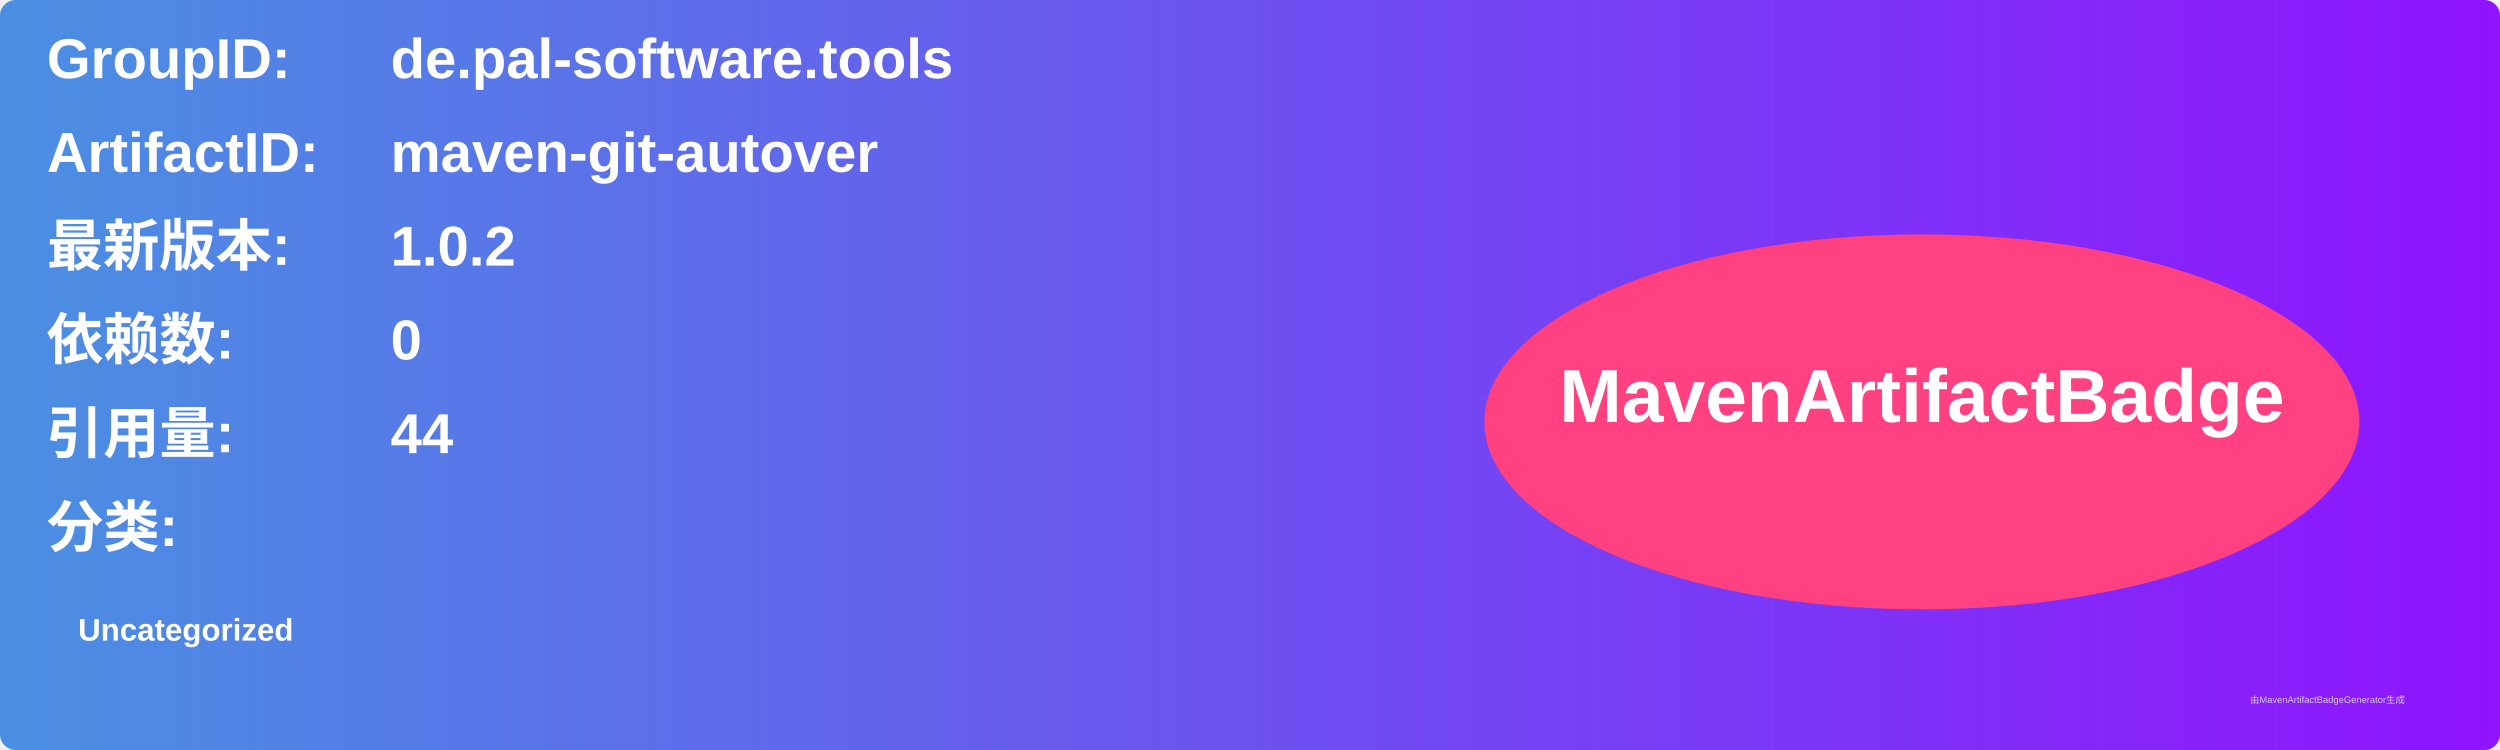
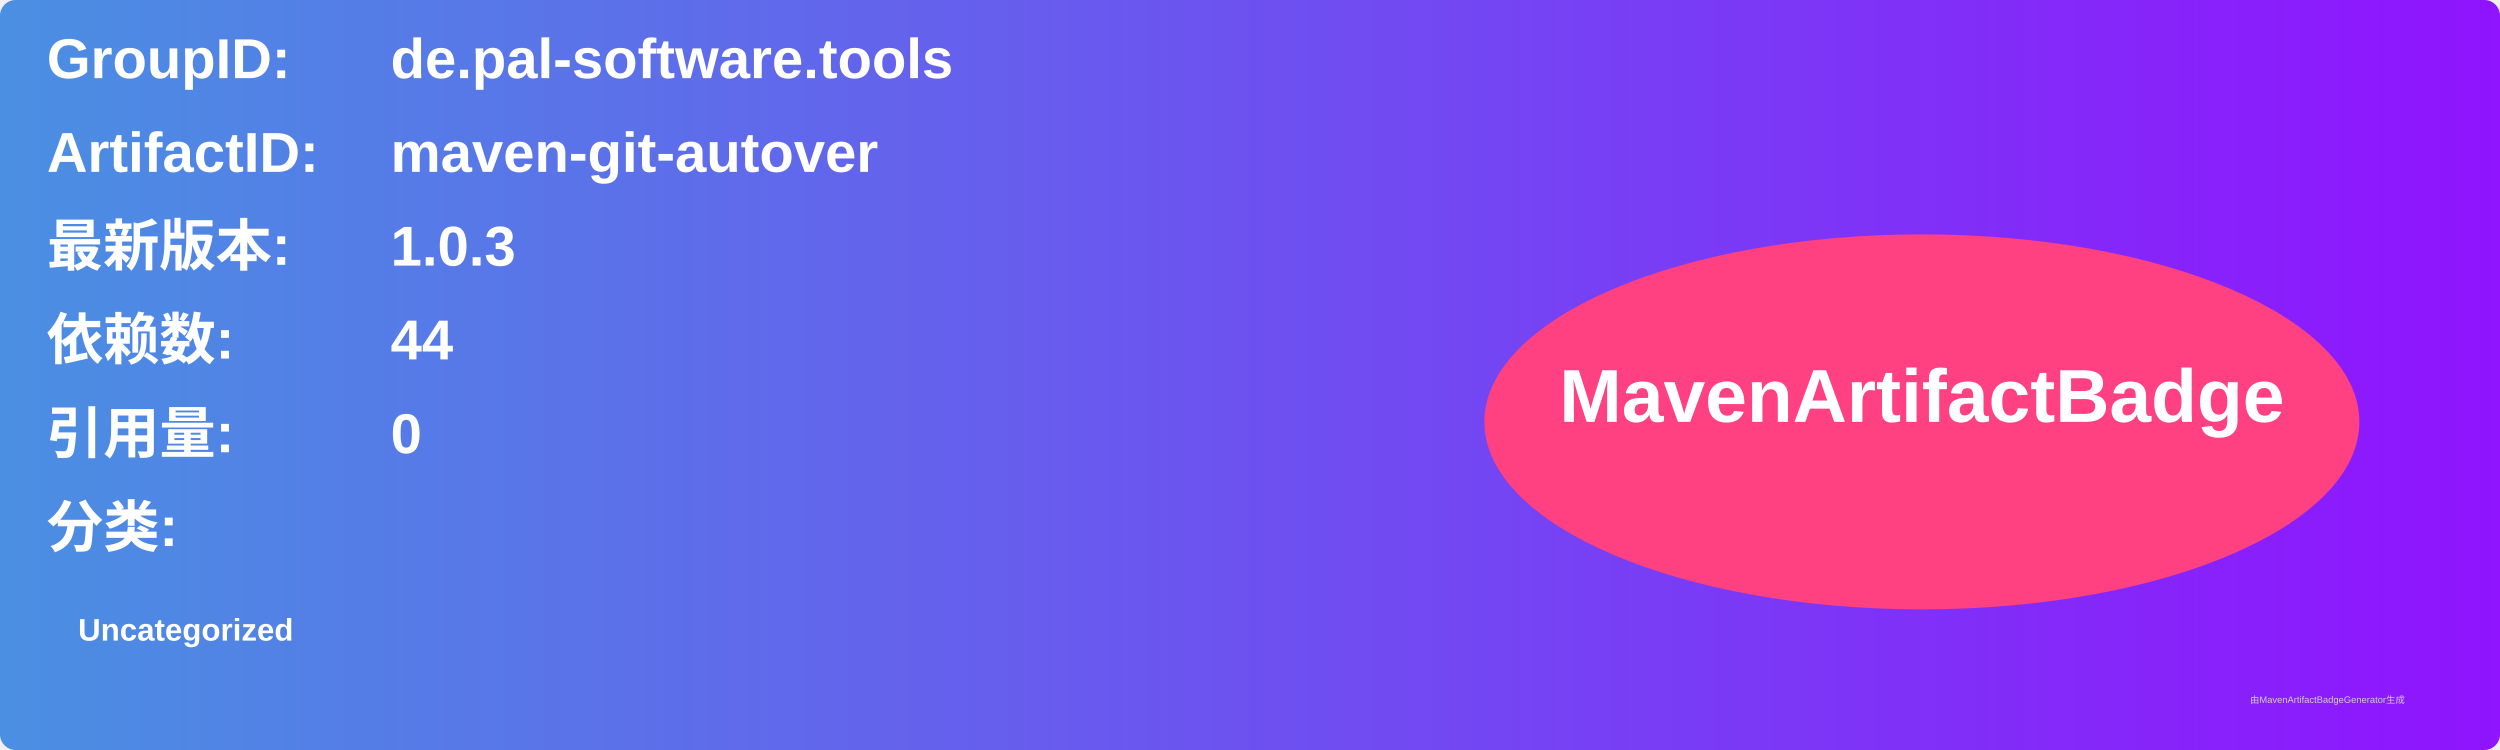
<svg xmlns="http://www.w3.org/2000/svg" width="800" height="240" viewBox="0 0 800 240">
  <linearGradient id="grad" x1="0%" y1="0%" x2="100%" y2="0%">
    <stop offset="0%" stop-color="#4a90e2" />
    <stop offset="100%" stop-color="#9013fe" />
  </linearGradient>
  <rect width="100%" height="100%" rx="5" ry="5" fill="url(#grad)" />
  <g transform="translate(15, 15)">
    <text x="0" y="10" font-family="Arial" font-size="18" fill="white" font-weight="bold" width="260">GroupID:</text>
    <text x="110" y="10" font-family="Arial" font-size="18" fill="white" font-weight="bold" width="460">de.pal-software.tools</text>
    <text x="0" y="40" font-family="Arial" font-size="18" fill="white" font-weight="bold" width="260">ArtifactID:</text>
    <text x="110" y="40" font-family="Arial" font-size="18" fill="white" font-weight="bold" width="460">maven-git-autover</text>
    <text x="0" y="70" font-family="Arial" font-size="18" fill="white" font-weight="bold">最新版本:</text>
    <text x="110" y="70" font-family="Arial" font-size="18" fill="white" font-weight="bold">
-       <tspan font-weight="bold">1.0.2</tspan>
+       <tspan font-weight="bold">1.0.3</tspan>
    </text>
    <text x="0" y="100" font-family="Arial" font-size="18" fill="white" font-weight="bold">依赖数: </text>
    <text x="110" y="100" font-family="Arial" font-size="18" fill="white">
-       <tspan font-weight="bold">0</tspan>
+       <tspan font-weight="bold">44</tspan>
    </text>
    <text x="0" y="130" font-family="Arial" font-size="18" fill="white" font-weight="bold">引用量: </text>
    <text x="110" y="130" font-family="Arial" font-size="18" fill="white">
-       <tspan font-weight="bold">44</tspan>
+       <tspan font-weight="bold">0</tspan>
    </text>
    <text x="0" y="160" font-family="Arial" font-size="18" fill="white" font-weight="bold">分类:</text>
    <text x="10" y="190" font-family="Arial" font-size="10" fill="white">
      <tspan font-weight="bold">Uncategorized</tspan>
    </text>
    <ellipse cx="600" cy="120" rx="140" ry="60" fill="#ff4081" />
    <text x="600" y="120" text-anchor="middle" font-family="Arial" font-size="24" fill="white" font-weight="bold">MavenArtifactBadge</text>
  </g>
  <text x="720" y="225" font-family="Arial" font-size="3" fill="#d0d0d0">由MavenArtifactBadgeGenerator生成</text>
</svg>
